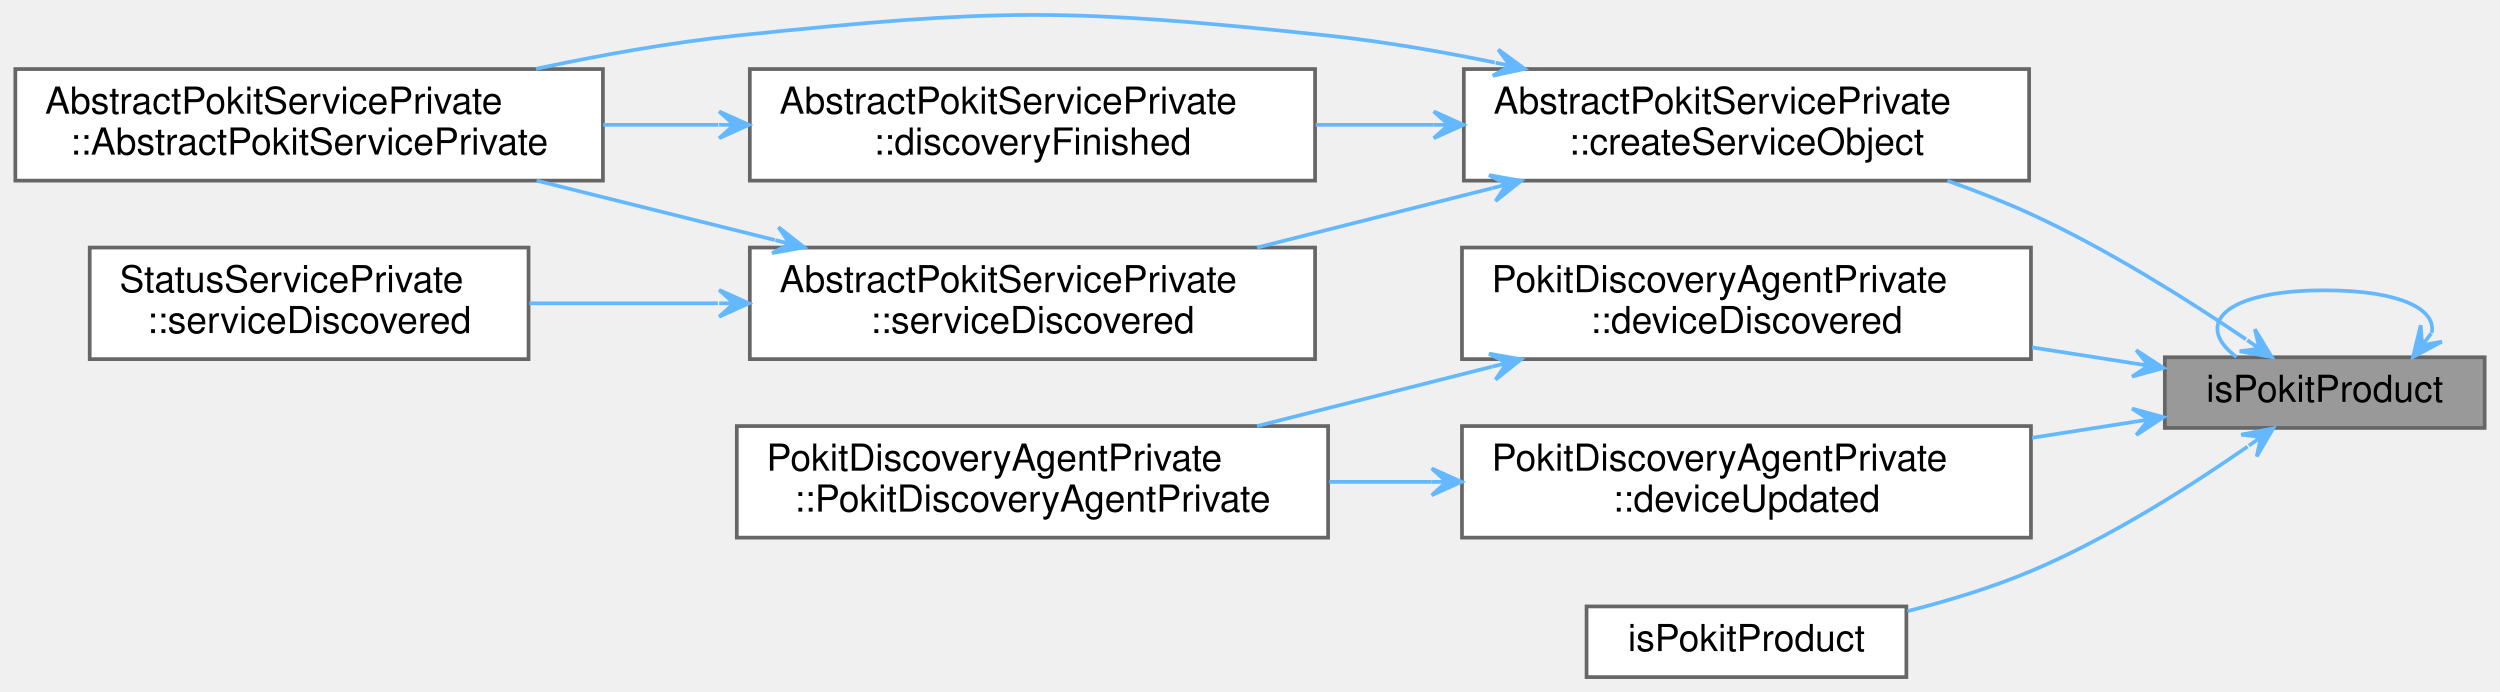
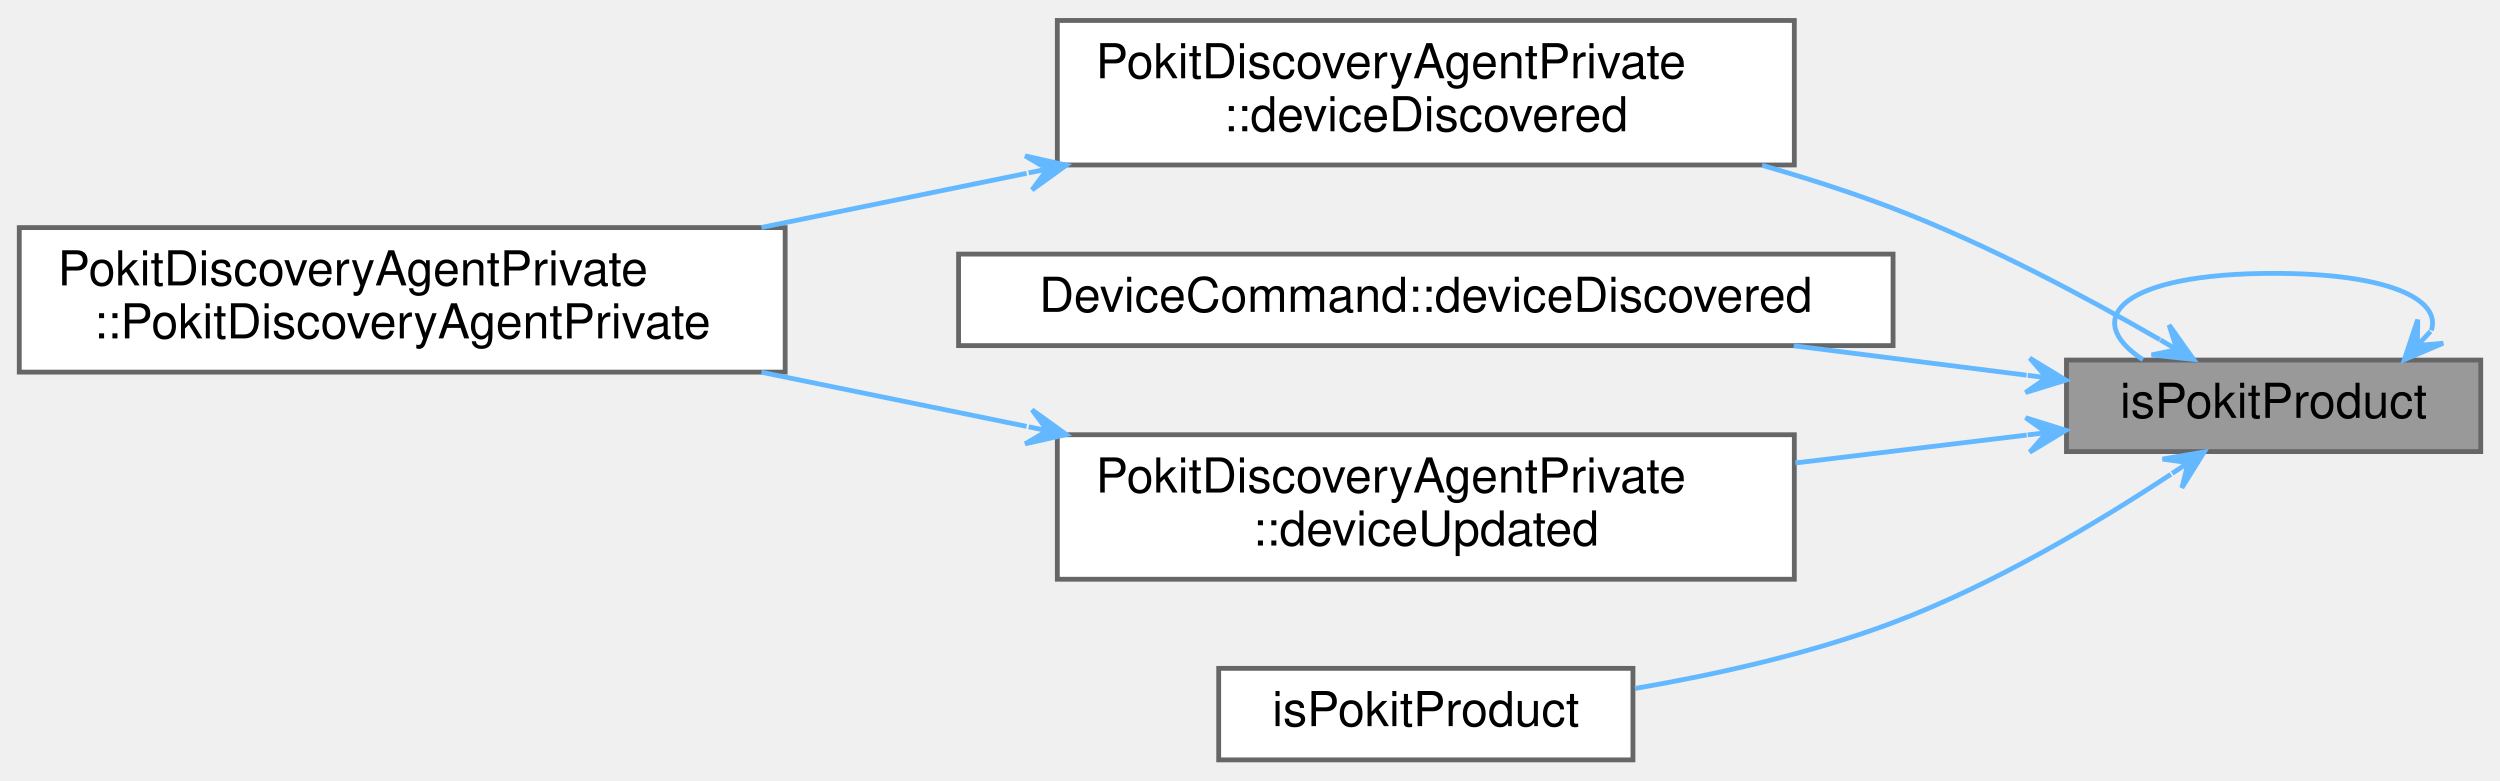
- <svg xmlns="http://www.w3.org/2000/svg" xmlns:xlink="http://www.w3.org/1999/xlink" width="672pt" height="186pt" viewBox="0.00 0.00 672.00 186.07">
-   <g id="graph0" class="graph" transform="scale(1 1) rotate(0) translate(4 182.07)">
+ <svg xmlns="http://www.w3.org/2000/svg" xmlns:xlink="http://www.w3.org/1999/xlink" width="519pt" height="162pt" viewBox="0.00 0.00 519.00 161.50">
+   <g id="graph0" class="graph" transform="scale(1 1) rotate(0) translate(4 157.5)">
    <g id="Node000001" class="node">
      <g id="a_Node000001">
        <a xlink:title="Returns true if info describes a Pokit device.">
-           <polygon fill="#999999" stroke="#666666" points="664,-86 578,-86 578,-67 664,-67 664,-86" />
-           <text text-anchor="middle" x="621" y="-74" font-family="Helvetica,sans-Serif" font-size="10.00">isPokitProduct</text>
+           <polygon fill="#999999" stroke="#666666" points="511,-83 425,-83 425,-64 511,-64 511,-83" />
+           <text text-anchor="middle" x="468" y="-71" font-family="Helvetica,sans-Serif" font-size="10.00">isPokitProduct</text>
        </a>
      </g>
    </g>
-     <g id="edge12_Node000001_Node000001" class="edge">
-       <g id="a_edge12_Node000001_Node000001">
+     <g id="edge6_Node000001_Node000001" class="edge">
+       <g id="a_edge6_Node000001_Node000001">
        <a xlink:title=" ">
-           <path fill="none" stroke="#63b8ff" d="M649.75,-92.53C651.11,-98.79 641.53,-104 621,-104 593.63,-104 585.72,-94.73 597.26,-86.08" />
-           <polygon fill="#63b8ff" stroke="#63b8ff" points="644.74,-86.08 652.49,-90.19 647.19,-89.24 649.64,-92.4 649.64,-92.4 649.64,-92.4 647.19,-89.24 646.8,-94.61 644.74,-86.08 644.74,-86.08" />
+           <path fill="none" stroke="#63b8ff" d="M500.74,-89.14C502.86,-95.57 491.95,-101 468,-101 436.72,-101 427.68,-91.73 440.87,-83.08" />
+           <polygon fill="#63b8ff" stroke="#63b8ff" points="495.13,-83.08 503.21,-86.5 497.85,-86.02 500.57,-88.95 500.57,-88.95 500.57,-88.95 497.85,-86.02 497.92,-91.4 495.13,-83.08 495.13,-83.08" />
        </a>
      </g>
    </g>
    <g id="Node000002" class="node">
      <g id="a_Node000002">
-         <a xlink:href="classAbstractPokitServicePrivate.html#a2b105802085225fe68254dfdb6754ad9" target="_top" xlink:title="Creates an internal service object from the internal controller.">
-           <polygon fill="white" stroke="#666666" points="541.5,-163.5 389.5,-163.5 389.5,-133.5 541.5,-133.5 541.5,-163.5" />
-           <text text-anchor="start" x="397.5" y="-151.5" font-family="Helvetica,sans-Serif" font-size="10.00">AbstractPokitServicePrivate</text>
-           <text text-anchor="middle" x="465.5" y="-140.5" font-family="Helvetica,sans-Serif" font-size="10.00">::createServiceObject</text>
+         <a xlink:href="classPokitDiscoveryAgentPrivate.html#af96c8bec6557e8ac44006081a7f82caf" target="_top" xlink:title="Handle deviceDiscovered signals.">
+           <polygon fill="white" stroke="#666666" points="368.5,-153.5 215.5,-153.5 215.5,-123.5 368.5,-123.5 368.5,-153.5" />
+           <text text-anchor="start" x="223.5" y="-141.5" font-family="Helvetica,sans-Serif" font-size="10.00">PokitDiscoveryAgentPrivate</text>
+           <text text-anchor="middle" x="292" y="-130.5" font-family="Helvetica,sans-Serif" font-size="10.00">::deviceDiscovered</text>
        </a>
      </g>
    </g>
    <g id="edge1_Node000001_Node000002" class="edge">
      <g id="a_edge1_Node000001_Node000002">
        <a xlink:title=" ">
-           <path fill="none" stroke="#63b8ff" d="M599.8,-90.84C584.48,-101.23 562.62,-115.05 542,-124.5 534.87,-127.77 527.18,-130.77 519.52,-133.46" />
-           <polygon fill="#63b8ff" stroke="#63b8ff" points="606.75,-86.05 602.21,-93.55 603.46,-88.32 600.16,-90.59 600.16,-90.59 600.16,-90.59 603.46,-88.32 598.12,-87.62 606.75,-86.05 606.75,-86.05" />
+           <path fill="none" stroke="#63b8ff" d="M444.39,-87.23C429.17,-96.01 408.41,-107.1 389,-114.5 380.33,-117.81 371.05,-120.79 361.8,-123.43" />
+           <polygon fill="#63b8ff" stroke="#63b8ff" points="451.39,-83.14 446.3,-90.29 447.94,-85.16 444.49,-87.18 444.49,-87.18 444.49,-87.18 447.94,-85.16 442.67,-84.07 451.39,-83.14 451.39,-83.14" />
        </a>
      </g>
    </g>
-     <g id="Node000007" class="node">
-       <g id="a_Node000007">
-         <a xlink:href="classPokitDiscoveryAgentPrivate.html#af96c8bec6557e8ac44006081a7f82caf" target="_top" xlink:title="Handle deviceDiscovered signals.">
-           <polygon fill="white" stroke="#666666" points="542,-115.5 389,-115.5 389,-85.5 542,-85.5 542,-115.5" />
-           <text text-anchor="start" x="397" y="-103.5" font-family="Helvetica,sans-Serif" font-size="10.00">PokitDiscoveryAgentPrivate</text>
-           <text text-anchor="middle" x="465.5" y="-92.5" font-family="Helvetica,sans-Serif" font-size="10.00">::deviceDiscovered</text>
+     <g id="Node000004" class="node">
+       <g id="a_Node000004">
+         <a xlink:href="classDeviceCommand.html#acde5a41e646a23c5485b67cf99e402a7" target="_top" xlink:title="Checks if info is the device (if any) we're looking for, and if so, create a contoller and service,...">
+           <polygon fill="white" stroke="#666666" points="389,-105 195,-105 195,-86 389,-86 389,-105" />
+           <text text-anchor="middle" x="292" y="-93" font-family="Helvetica,sans-Serif" font-size="10.00">DeviceCommand::deviceDiscovered</text>
        </a>
      </g>
    </g>
-     <g id="edge8_Node000001_Node000007" class="edge">
-       <g id="a_edge8_Node000001_Node000007">
+     <g id="edge3_Node000001_Node000004" class="edge">
+       <g id="a_edge3_Node000001_Node000004">
        <a xlink:title=" ">
-           <path fill="none" stroke="#63b8ff" d="M569.73,-84.36C560.93,-85.74 551.6,-87.19 542.29,-88.65" />
-           <polygon fill="#63b8ff" stroke="#63b8ff" points="577.65,-83.12 570.3,-87.91 573.7,-83.74 569.75,-84.36 569.75,-84.36 569.75,-84.36 573.7,-83.74 569.19,-80.8 577.65,-83.12 577.65,-83.12" />
+           <path fill="none" stroke="#63b8ff" d="M416.7,-79.86C401.61,-81.77 384.71,-83.9 368.37,-85.97" />
+           <polygon fill="#63b8ff" stroke="#63b8ff" points="424.88,-78.83 417.39,-83.4 420.91,-79.33 416.94,-79.83 416.94,-79.83 416.94,-79.83 420.91,-79.33 416.49,-76.26 424.88,-78.83 424.88,-78.83" />
        </a>
      </g>
    </g>
-     <g id="Node000009" class="node">
-       <g id="a_Node000009">
+     <g id="Node000005" class="node">
+       <g id="a_Node000005">
        <a xlink:href="classPokitDiscoveryAgentPrivate.html#afc40fda129c4f54986bf8c31fd803fb6" target="_top" xlink:title="Handle deviceUpdated signals.">
-           <polygon fill="white" stroke="#666666" points="542,-67.5 389,-67.5 389,-37.5 542,-37.5 542,-67.5" />
-           <text text-anchor="start" x="397" y="-55.5" font-family="Helvetica,sans-Serif" font-size="10.00">PokitDiscoveryAgentPrivate</text>
-           <text text-anchor="middle" x="465.5" y="-44.5" font-family="Helvetica,sans-Serif" font-size="10.00">::deviceUpdated</text>
+           <polygon fill="white" stroke="#666666" points="368.5,-67.5 215.5,-67.5 215.5,-37.5 368.5,-37.5 368.5,-67.5" />
+           <text text-anchor="start" x="223.5" y="-55.5" font-family="Helvetica,sans-Serif" font-size="10.00">PokitDiscoveryAgentPrivate</text>
+           <text text-anchor="middle" x="292" y="-44.5" font-family="Helvetica,sans-Serif" font-size="10.00">::deviceUpdated</text>
        </a>
      </g>
    </g>
-     <g id="edge10_Node000001_Node000009" class="edge">
-       <g id="a_edge10_Node000001_Node000009">
+     <g id="edge4_Node000001_Node000005" class="edge">
+       <g id="a_edge4_Node000001_Node000005">
        <a xlink:title=" ">
-           <path fill="none" stroke="#63b8ff" d="M569.73,-68.64C560.93,-67.26 551.6,-65.81 542.29,-64.35" />
-           <polygon fill="#63b8ff" stroke="#63b8ff" points="577.65,-69.88 569.19,-72.2 573.7,-69.26 569.75,-68.64 569.75,-68.64 569.75,-68.64 573.7,-69.26 570.3,-65.09 577.65,-69.88 577.65,-69.88" />
+           <path fill="none" stroke="#63b8ff" d="M416.75,-67.43C401.75,-65.62 384.97,-63.6 368.72,-61.64" />
+           <polygon fill="#63b8ff" stroke="#63b8ff" points="424.88,-68.42 416.51,-71.03 420.91,-67.94 416.94,-67.46 416.94,-67.46 416.94,-67.46 420.91,-67.94 417.37,-63.88 424.88,-68.42 424.88,-68.42" />
        </a>
      </g>
    </g>
-     <g id="Node000010" class="node">
-       <g id="a_Node000010">
+     <g id="Node000006" class="node">
+       <g id="a_Node000006">
        <a xlink:href="pokitproducts_8cpp.html#a1e8475fe32ea6fbcbb0bd795448d43c8" target="_top" xlink:title="Returns true if controller describes a Pokit device.">
-           <polygon fill="white" stroke="#666666" points="508.5,-19 422.5,-19 422.5,0 508.5,0 508.5,-19" />
-           <text text-anchor="middle" x="465.5" y="-7" font-family="Helvetica,sans-Serif" font-size="10.00">isPokitProduct</text>
+           <polygon fill="white" stroke="#666666" points="335,-19 249,-19 249,0 335,0 335,-19" />
+           <text text-anchor="middle" x="292" y="-7" font-family="Helvetica,sans-Serif" font-size="10.00">isPokitProduct</text>
        </a>
      </g>
    </g>
-     <g id="edge13_Node000001_Node000010" class="edge">
-       <g id="a_edge13_Node000001_Node000010">
+     <g id="edge7_Node000001_Node000006" class="edge">
+       <g id="a_edge7_Node000001_Node000006">
        <a xlink:title=" ">
-           <path fill="none" stroke="#63b8ff" d="M600.23,-61.98C584.99,-51.38 563.03,-37.37 542,-28.5 531.54,-24.09 519.81,-20.53 508.78,-17.73" />
-           <polygon fill="#63b8ff" stroke="#63b8ff" points="607.14,-66.87 598.53,-65.19 603.88,-64.56 600.62,-62.25 600.62,-62.25 600.62,-62.25 603.88,-64.56 602.7,-59.31 607.14,-66.87 607.14,-66.87" />
+           <path fill="none" stroke="#63b8ff" d="M446.67,-59.28C431.45,-49.26 409.75,-36.3 389,-28.5 371.98,-22.11 352.42,-17.74 335.41,-14.82" />
+           <polygon fill="#63b8ff" stroke="#63b8ff" points="453.59,-63.92 444.94,-62.45 450.27,-61.69 446.95,-59.47 446.95,-59.47 446.95,-59.47 450.27,-61.69 448.96,-56.48 453.59,-63.92 453.59,-63.92" />
        </a>
      </g>
    </g>
    <g id="Node000003" class="node">
      <g id="a_Node000003">
-         <a xlink:href="classAbstractPokitServicePrivate.html#a73d4b6cd1a53f997f78d1c266a1c1871" target="_top" xlink:title=" ">
-           <polygon fill="white" stroke="#666666" points="158,-163.5 0,-163.5 0,-133.5 158,-133.5 158,-163.5" />
-           <text text-anchor="start" x="8" y="-151.5" font-family="Helvetica,sans-Serif" font-size="10.00">AbstractPokitServicePrivate</text>
-           <text text-anchor="middle" x="79" y="-140.5" font-family="Helvetica,sans-Serif" font-size="10.00">::AbstractPokitServicePrivate</text>
+         <a xlink:href="classPokitDiscoveryAgentPrivate.html#a0efe6e89767d8c982d181aee05f3f392" target="_top" xlink:title=" ">
+           <polygon fill="white" stroke="#666666" points="159,-110.5 0,-110.5 0,-80.5 159,-80.5 159,-110.5" />
+           <text text-anchor="start" x="8" y="-98.5" font-family="Helvetica,sans-Serif" font-size="10.00">PokitDiscoveryAgentPrivate</text>
+           <text text-anchor="middle" x="79.5" y="-87.5" font-family="Helvetica,sans-Serif" font-size="10.00">::PokitDiscoveryAgentPrivate</text>
        </a>
      </g>
    </g>
    <g id="edge2_Node000002_Node000003" class="edge">
      <g id="a_edge2_Node000002_Node000003">
        <a xlink:title=" ">
-           <path fill="none" stroke="#63b8ff" d="M397.81,-165.26C383.14,-168.27 367.62,-170.94 353,-172.5 282.73,-179.98 264.29,-179.82 194,-172.5 176.3,-170.66 157.29,-167.24 139.98,-163.56" />
-           <polygon fill="#63b8ff" stroke="#63b8ff" points="405.85,-163.56 398.77,-168.74 401.94,-164.39 398.03,-165.22 398.03,-165.22 398.03,-165.22 401.94,-164.39 397.28,-161.69 405.85,-163.56 405.85,-163.56" />
+           <path fill="none" stroke="#63b8ff" d="M209.12,-121.77C190.98,-118.07 171.87,-114.16 154.08,-110.53" />
+           <polygon fill="#63b8ff" stroke="#63b8ff" points="217.38,-123.46 208.82,-125.39 213.46,-122.66 209.54,-121.86 209.54,-121.86 209.54,-121.86 213.46,-122.66 210.26,-118.33 217.38,-123.46 217.38,-123.46" />
        </a>
      </g>
    </g>
-     <g id="Node000004" class="node">
-       <g id="a_Node000004">
-         <a xlink:href="classAbstractPokitServicePrivate.html#a2cc16a897908f50e0f3cfc6b876b50ab" target="_top" xlink:title="Handles QLowEnergyController::discoveryFinished events.">
-           <polygon fill="white" stroke="#666666" points="349.5,-163.5 197.5,-163.5 197.5,-133.5 349.5,-133.5 349.5,-163.5" />
-           <text text-anchor="start" x="205.5" y="-151.5" font-family="Helvetica,sans-Serif" font-size="10.00">AbstractPokitServicePrivate</text>
-           <text text-anchor="middle" x="273.5" y="-140.5" font-family="Helvetica,sans-Serif" font-size="10.00">::discoveryFinished</text>
-         </a>
-       </g>
-     </g>
-     <g id="edge3_Node000002_Node000004" class="edge">
-       <g id="a_edge3_Node000002_Node000004">
+     <g id="edge5_Node000005_Node000003" class="edge">
+       <g id="a_edge5_Node000005_Node000003">
        <a xlink:title=" ">
-           <path fill="none" stroke="#63b8ff" d="M381.39,-148.5C370.84,-148.5 360.09,-148.5 349.67,-148.5" />
-           <polygon fill="#63b8ff" stroke="#63b8ff" points="389.41,-148.5 381.41,-152.1 385.41,-148.5 381.41,-148.5 381.41,-148.5 381.41,-148.5 385.41,-148.5 381.41,-144.9 389.41,-148.5 389.41,-148.5" />
-         </a>
-       </g>
-     </g>
-     <g id="Node000005" class="node">
-       <g id="a_Node000005">
-         <a xlink:href="classAbstractPokitServicePrivate.html#a654255854b4aca7718ef30e10260d89b" target="_top" xlink:title="Handles QLowEnergyController::serviceDiscovered events.">
-           <polygon fill="white" stroke="#666666" points="349.5,-115.5 197.5,-115.5 197.5,-85.5 349.5,-85.5 349.5,-115.5" />
-           <text text-anchor="start" x="205.5" y="-103.5" font-family="Helvetica,sans-Serif" font-size="10.00">AbstractPokitServicePrivate</text>
-           <text text-anchor="middle" x="273.5" y="-92.5" font-family="Helvetica,sans-Serif" font-size="10.00">::serviceDiscovered</text>
-         </a>
-       </g>
-     </g>
-     <g id="edge5_Node000002_Node000005" class="edge">
-       <g id="a_edge5_Node000002_Node000005">
-         <a xlink:title=" ">
-           <path fill="none" stroke="#63b8ff" d="M397.1,-131.47C376.47,-126.26 353.94,-120.57 333.88,-115.5" />
-           <polygon fill="#63b8ff" stroke="#63b8ff" points="404.9,-133.44 396.27,-134.97 401.03,-132.46 397.15,-131.48 397.15,-131.48 397.15,-131.48 401.03,-132.46 398.03,-127.99 404.9,-133.44 404.9,-133.44" />
-         </a>
-       </g>
-     </g>
-     <g id="edge4_Node000004_Node000003" class="edge">
-       <g id="a_edge4_Node000004_Node000003">
-         <a xlink:title=" ">
-           <path fill="none" stroke="#63b8ff" d="M189.05,-148.5C178.75,-148.5 168.26,-148.5 158.06,-148.5" />
-           <polygon fill="#63b8ff" stroke="#63b8ff" points="197.25,-148.5 189.25,-152.1 193.25,-148.5 189.25,-148.5 189.25,-148.5 189.25,-148.5 193.25,-148.5 189.25,-144.9 197.25,-148.5 197.25,-148.5" />
-         </a>
-       </g>
-     </g>
-     <g id="edge6_Node000005_Node000003" class="edge">
-       <g id="a_edge6_Node000005_Node000003">
-         <a xlink:title=" ">
-           <path fill="none" stroke="#63b8ff" d="M204.21,-117.53C183.31,-122.74 160.48,-128.43 140.17,-133.5" />
-           <polygon fill="#63b8ff" stroke="#63b8ff" points="212.12,-115.56 205.23,-120.98 208.24,-116.52 204.36,-117.49 204.36,-117.49 204.36,-117.49 208.24,-116.52 203.49,-114 212.12,-115.56 212.12,-115.56" />
-         </a>
-       </g>
-     </g>
-     <g id="Node000006" class="node">
-       <g id="a_Node000006">
-         <a xlink:href="classStatusServicePrivate.html#a416f4b2a7e342c39fd667bcf324b4ea4" target="_top" xlink:title="Handles QLowEnergyController::serviceDiscovered events.">
-           <polygon fill="white" stroke="#666666" points="138,-115.5 20,-115.5 20,-85.5 138,-85.5 138,-115.5" />
-           <text text-anchor="start" x="28" y="-103.5" font-family="Helvetica,sans-Serif" font-size="10.00">StatusServicePrivate</text>
-           <text text-anchor="middle" x="79" y="-92.5" font-family="Helvetica,sans-Serif" font-size="10.00">::serviceDiscovered</text>
-         </a>
-       </g>
-     </g>
-     <g id="edge7_Node000005_Node000006" class="edge">
-       <g id="a_edge7_Node000005_Node000006">
-         <a xlink:title=" ">
-           <path fill="none" stroke="#63b8ff" d="M188.91,-100.5C171.82,-100.5 154.18,-100.5 138.21,-100.5" />
-           <polygon fill="#63b8ff" stroke="#63b8ff" points="197.25,-100.5 189.25,-104.1 193.25,-100.5 189.25,-100.5 189.25,-100.5 189.25,-100.5 193.25,-100.5 189.25,-96.9 197.25,-100.5 197.25,-100.5" />
-         </a>
-       </g>
-     </g>
-     <g id="Node000008" class="node">
-       <g id="a_Node000008">
-         <a xlink:href="classPokitDiscoveryAgentPrivate.html#a0efe6e89767d8c982d181aee05f3f392" target="_top" xlink:title=" ">
-           <polygon fill="white" stroke="#666666" points="353,-67.5 194,-67.5 194,-37.5 353,-37.5 353,-67.5" />
-           <text text-anchor="start" x="202" y="-55.5" font-family="Helvetica,sans-Serif" font-size="10.00">PokitDiscoveryAgentPrivate</text>
-           <text text-anchor="middle" x="273.5" y="-44.5" font-family="Helvetica,sans-Serif" font-size="10.00">::PokitDiscoveryAgentPrivate</text>
-         </a>
-       </g>
-     </g>
-     <g id="edge9_Node000007_Node000008" class="edge">
-       <g id="a_edge9_Node000007_Node000008">
-         <a xlink:title=" ">
-           <path fill="none" stroke="#63b8ff" d="M397.1,-83.47C376.47,-78.26 353.94,-72.57 333.88,-67.5" />
-           <polygon fill="#63b8ff" stroke="#63b8ff" points="404.9,-85.44 396.27,-86.97 401.03,-84.46 397.15,-83.48 397.15,-83.48 397.15,-83.48 401.03,-84.46 398.03,-79.99 404.9,-85.44 404.9,-85.44" />
-         </a>
-       </g>
-     </g>
-     <g id="edge11_Node000009_Node000008" class="edge">
-       <g id="a_edge11_Node000009_Node000008">
-         <a xlink:title=" ">
-           <path fill="none" stroke="#63b8ff" d="M380.86,-52.5C371.7,-52.5 362.4,-52.5 353.3,-52.5" />
-           <polygon fill="#63b8ff" stroke="#63b8ff" points="388.86,-52.5 380.86,-56.1 384.86,-52.5 380.86,-52.5 380.86,-52.5 380.86,-52.5 384.86,-52.5 380.86,-48.9 388.86,-52.5 388.86,-52.5" />
+           <path fill="none" stroke="#63b8ff" d="M209.12,-69.23C190.98,-72.93 171.87,-76.84 154.08,-80.47" />
+           <polygon fill="#63b8ff" stroke="#63b8ff" points="217.38,-67.54 210.26,-72.67 213.46,-68.34 209.54,-69.14 209.54,-69.14 209.54,-69.14 213.46,-68.34 208.82,-65.61 217.38,-67.54 217.38,-67.54" />
        </a>
      </g>
    </g>
  </g>
</svg>
